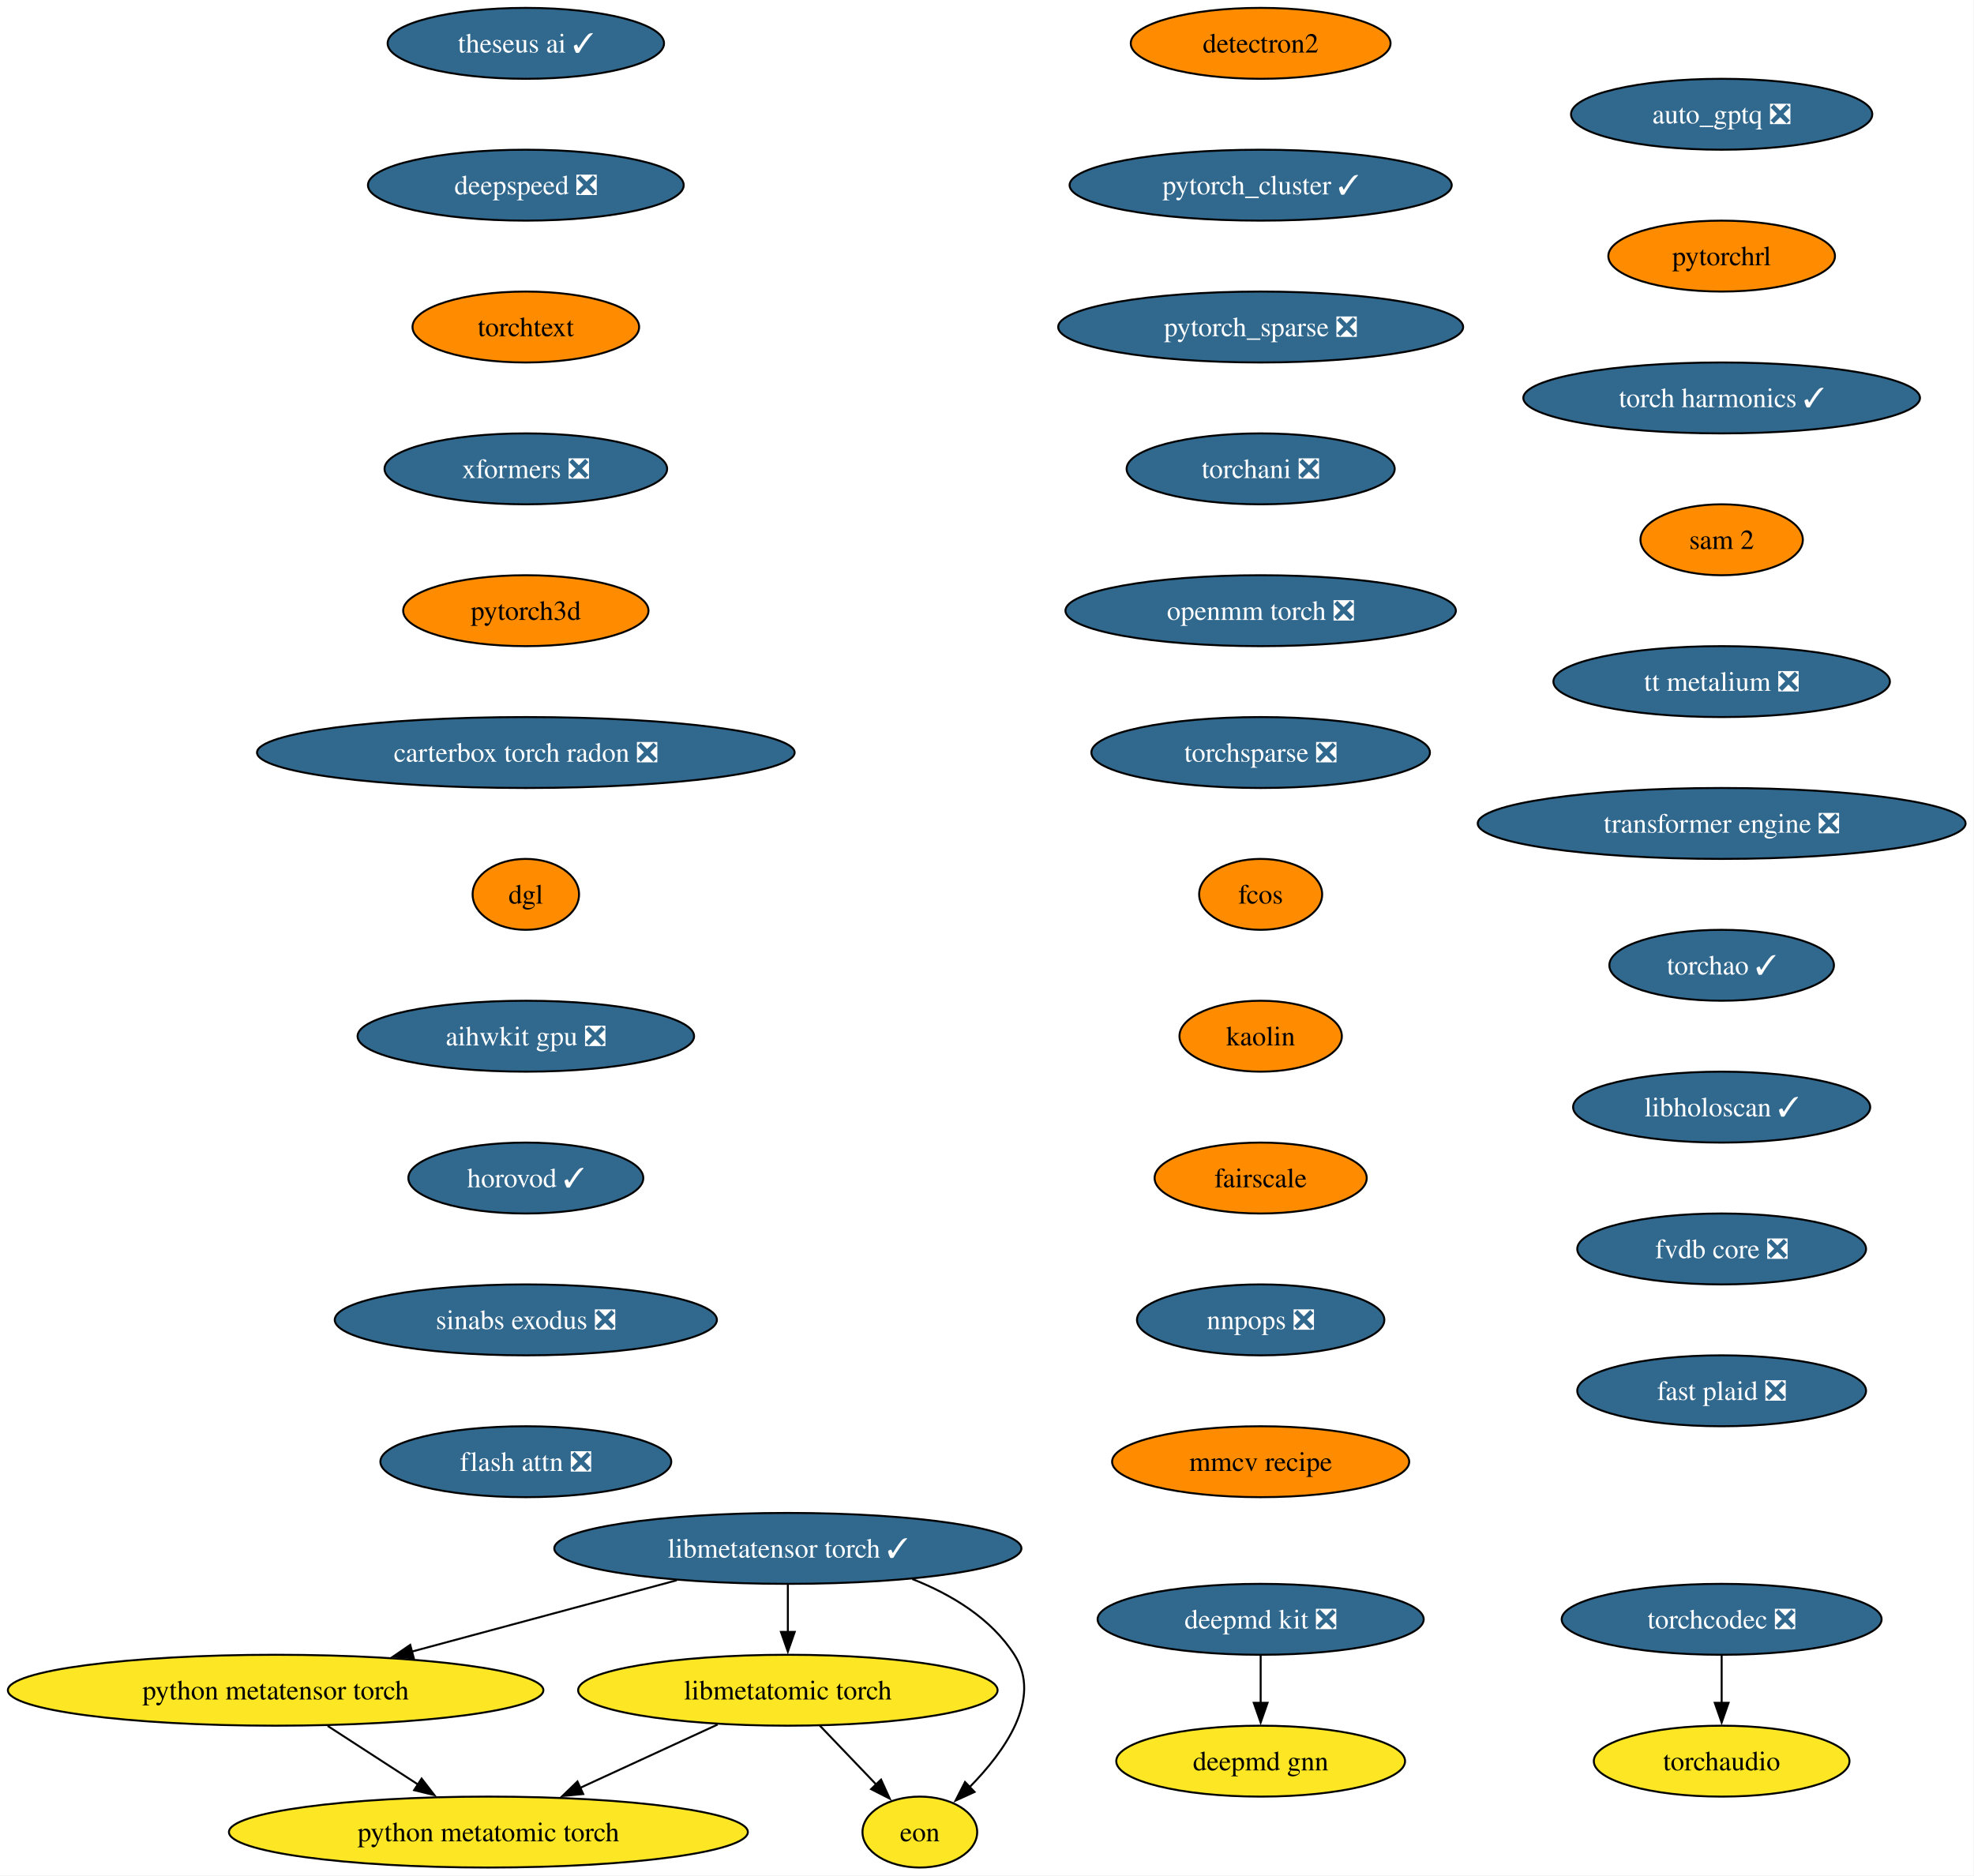
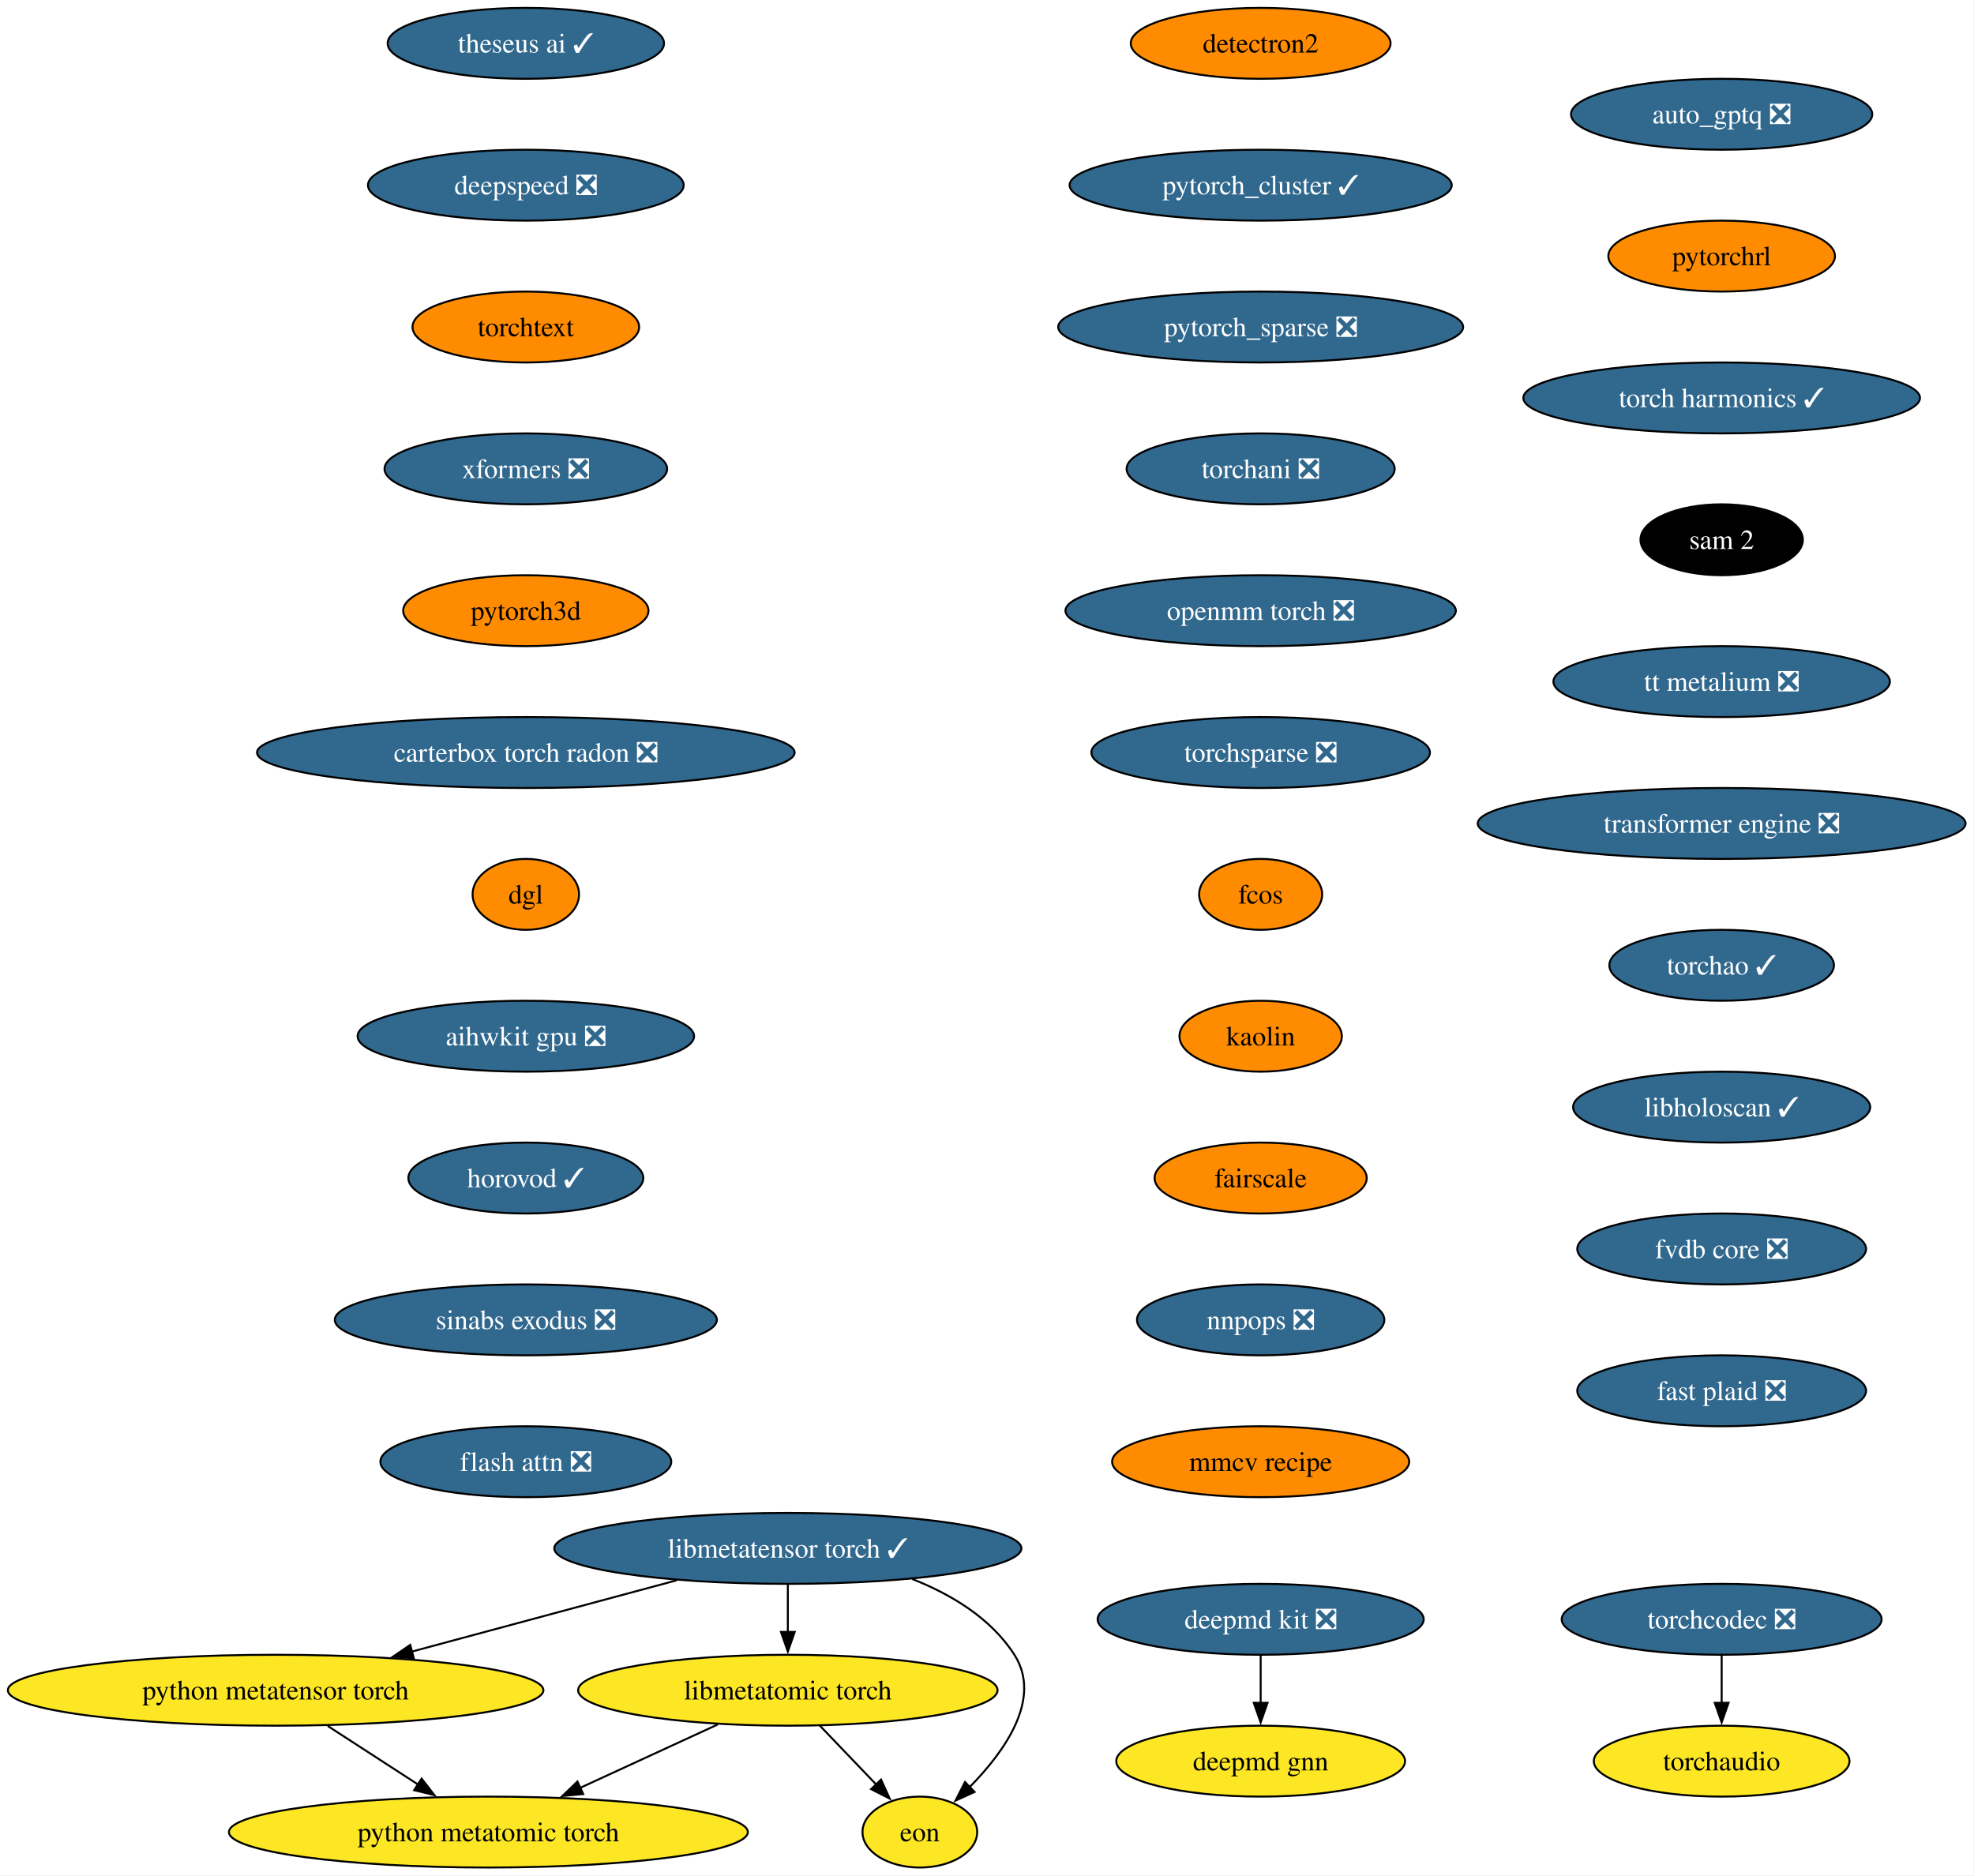
<svg xmlns="http://www.w3.org/2000/svg" xmlns:xlink="http://www.w3.org/1999/xlink" width="1002pt" height="952pt" viewBox="0.00 0.00 1002.00 952.00">
  <g id="graph0" class="graph" transform="scale(1 1) rotate(0) translate(4 948)">
    <polygon fill="white" stroke="none" points="-4,4 -4,-948 997.72,-948 997.72,4 -4,4" />
    <g id="node1" class="node">
      <g id="a_node1">
        <a xlink:href="https://github.com/conda-forge/deepmd-kit-feedstock/pull/134" xlink:title="deepmd kit ❎">
          <ellipse fill="#31688e" stroke="black" cx="635.91" cy="-126" rx="82.77" ry="18" />
          <text xml:space="preserve" text-anchor="middle" x="635.91" y="-121.33" font-family="Times,serif" font-size="14.00" fill="white">deepmd kit ❎</text>
        </a>
      </g>
    </g>
    <g id="node2" class="node">
      <g id="a_node2">
        <a xlink:href="https://github.com/conda-forge/deepmd-gnn-feedstock" xlink:title="deepmd gnn">
          <ellipse fill="#fde725" stroke="black" cx="635.91" cy="-54" rx="73.3" ry="18" />
          <text xml:space="preserve" text-anchor="middle" x="635.91" y="-49.33" font-family="Times,serif" font-size="14.00">deepmd gnn</text>
        </a>
      </g>
    </g>
    <g id="edge1" class="edge">
      <path fill="none" stroke="black" d="M635.91,-107.7C635.91,-100.41 635.91,-91.73 635.91,-83.54" />
      <polygon fill="black" stroke="black" points="639.41,-83.62 635.91,-73.62 632.41,-83.62 639.41,-83.62" />
    </g>
    <g id="node3" class="node">
      <g id="a_node3">
        <a xlink:href="https://github.com/conda-forge/detectron2-feedstock" xlink:title="detectron2">
          <ellipse fill="#ff8c00" stroke="black" cx="635.91" cy="-926" rx="65.94" ry="18" />
          <text xml:space="preserve" text-anchor="middle" x="635.91" y="-921.33" font-family="Times,serif" font-size="14.00">detectron2</text>
        </a>
      </g>
    </g>
    <g id="node4" class="node">
      <g id="a_node4">
        <a xlink:href="https://github.com/conda-forge/pytorch_cluster-feedstock/pull/69" xlink:title="pytorch_cluster ✓">
          <ellipse fill="#31688e" stroke="black" cx="635.91" cy="-854" rx="96.98" ry="18" />
          <text xml:space="preserve" text-anchor="middle" x="635.91" y="-849.33" font-family="Times,serif" font-size="14.00" fill="white">pytorch_cluster ✓</text>
        </a>
      </g>
    </g>
    <g id="node5" class="node">
      <g id="a_node5">
        <a xlink:href="https://github.com/conda-forge/pytorch_sparse-feedstock/pull/80" xlink:title="pytorch_sparse ❎">
          <ellipse fill="#31688e" stroke="black" cx="635.91" cy="-782" rx="102.77" ry="18" />
          <text xml:space="preserve" text-anchor="middle" x="635.91" y="-777.33" font-family="Times,serif" font-size="14.00" fill="white">pytorch_sparse ❎</text>
        </a>
      </g>
    </g>
    <g id="node6" class="node">
      <g id="a_node6">
        <a xlink:href="https://github.com/conda-forge/torchani-feedstock/pull/63" xlink:title="torchani ❎">
          <ellipse fill="#31688e" stroke="black" cx="635.91" cy="-710" rx="68.04" ry="18" />
          <text xml:space="preserve" text-anchor="middle" x="635.91" y="-705.33" font-family="Times,serif" font-size="14.00" fill="white">torchani ❎</text>
        </a>
      </g>
    </g>
    <g id="node7" class="node">
      <g id="a_node7">
        <a xlink:href="https://github.com/conda-forge/openmm-torch-feedstock/pull/77" xlink:title="openmm torch ❎">
          <ellipse fill="#31688e" stroke="black" cx="635.91" cy="-638" rx="99.08" ry="18" />
          <text xml:space="preserve" text-anchor="middle" x="635.91" y="-633.33" font-family="Times,serif" font-size="14.00" fill="white">openmm torch ❎</text>
        </a>
      </g>
    </g>
    <g id="node8" class="node">
      <g id="a_node8">
        <a xlink:href="https://github.com/conda-forge/torchsparse-feedstock/pull/48" xlink:title="torchsparse ❎">
          <ellipse fill="#31688e" stroke="black" cx="635.91" cy="-566" rx="85.93" ry="18" />
          <text xml:space="preserve" text-anchor="middle" x="635.91" y="-561.33" font-family="Times,serif" font-size="14.00" fill="white">torchsparse ❎</text>
        </a>
      </g>
    </g>
    <g id="node9" class="node">
      <g id="a_node9">
        <a xlink:href="https://github.com/conda-forge/fcos-feedstock" xlink:title="fcos">
          <ellipse fill="#ff8c00" stroke="black" cx="635.91" cy="-494" rx="31.22" ry="18" />
          <text xml:space="preserve" text-anchor="middle" x="635.91" y="-489.32" font-family="Times,serif" font-size="14.00">fcos</text>
        </a>
      </g>
    </g>
    <g id="node10" class="node">
      <g id="a_node10">
        <a xlink:href="https://github.com/conda-forge/kaolin-feedstock" xlink:title="kaolin">
          <ellipse fill="#ff8c00" stroke="black" cx="635.91" cy="-422" rx="41.21" ry="18" />
          <text xml:space="preserve" text-anchor="middle" x="635.91" y="-417.32" font-family="Times,serif" font-size="14.00">kaolin</text>
        </a>
      </g>
    </g>
    <g id="node11" class="node">
      <g id="a_node11">
        <a xlink:href="https://github.com/conda-forge/fairscale-feedstock" xlink:title="fairscale">
          <ellipse fill="#ff8c00" stroke="black" cx="635.91" cy="-350" rx="53.84" ry="18" />
          <text xml:space="preserve" text-anchor="middle" x="635.91" y="-345.32" font-family="Times,serif" font-size="14.00">fairscale</text>
        </a>
      </g>
    </g>
    <g id="node12" class="node">
      <g id="a_node12">
        <a xlink:href="https://github.com/conda-forge/nnpops-feedstock/pull/57" xlink:title="nnpops ❎">
          <ellipse fill="#31688e" stroke="black" cx="635.91" cy="-278" rx="62.78" ry="18" />
          <text xml:space="preserve" text-anchor="middle" x="635.91" y="-273.32" font-family="Times,serif" font-size="14.00" fill="white">nnpops ❎</text>
        </a>
      </g>
    </g>
    <g id="node13" class="node">
      <g id="a_node13">
        <a xlink:href="https://github.com/conda-forge/mmcv-recipe-feedstock" xlink:title="mmcv recipe">
          <ellipse fill="#ff8c00" stroke="black" cx="635.91" cy="-206" rx="75.41" ry="18" />
          <text xml:space="preserve" text-anchor="middle" x="635.91" y="-201.32" font-family="Times,serif" font-size="14.00">mmcv recipe</text>
        </a>
      </g>
    </g>
    <g id="node14" class="node">
      <g id="a_node14">
        <a xlink:href="https://github.com/conda-forge/theseus-ai-feedstock/pull/35" xlink:title="theseus ai ✓">
          <ellipse fill="#31688e" stroke="black" cx="262.91" cy="-926" rx="70.15" ry="18" />
          <text xml:space="preserve" text-anchor="middle" x="262.91" y="-921.33" font-family="Times,serif" font-size="14.00" fill="white">theseus ai ✓</text>
        </a>
      </g>
    </g>
    <g id="node15" class="node">
      <g id="a_node15">
        <a xlink:href="https://github.com/conda-forge/deepspeed-feedstock/pull/122" xlink:title="deepspeed ❎">
          <ellipse fill="#31688e" stroke="black" cx="262.91" cy="-854" rx="80.14" ry="18" />
          <text xml:space="preserve" text-anchor="middle" x="262.91" y="-849.33" font-family="Times,serif" font-size="14.00" fill="white">deepspeed ❎</text>
        </a>
      </g>
    </g>
    <g id="node16" class="node">
      <g id="a_node16">
        <a xlink:href="https://github.com/conda-forge/torchtext-feedstock" xlink:title="torchtext">
          <ellipse fill="#ff8c00" stroke="black" cx="262.91" cy="-782" rx="57.52" ry="18" />
          <text xml:space="preserve" text-anchor="middle" x="262.91" y="-777.33" font-family="Times,serif" font-size="14.00">torchtext</text>
        </a>
      </g>
    </g>
    <g id="node17" class="node">
      <g id="a_node17">
        <a xlink:href="https://github.com/conda-forge/xformers-feedstock/pull/73" xlink:title="xformers ❎">
          <ellipse fill="#31688e" stroke="black" cx="262.91" cy="-710" rx="71.73" ry="18" />
          <text xml:space="preserve" text-anchor="middle" x="262.91" y="-705.33" font-family="Times,serif" font-size="14.00" fill="white">xformers ❎</text>
        </a>
      </g>
    </g>
    <g id="node18" class="node">
      <g id="a_node18">
        <a xlink:href="https://github.com/conda-forge/pytorch3d-feedstock" xlink:title="pytorch3d">
          <ellipse fill="#ff8c00" stroke="black" cx="262.91" cy="-638" rx="62.26" ry="18" />
          <text xml:space="preserve" text-anchor="middle" x="262.91" y="-633.33" font-family="Times,serif" font-size="14.00">pytorch3d</text>
        </a>
      </g>
    </g>
    <g id="node19" class="node">
      <g id="a_node19">
        <a xlink:href="https://github.com/conda-forge/carterbox-torch-radon-feedstock/pull/29" xlink:title="carterbox torch radon ❎">
          <ellipse fill="#31688e" stroke="black" cx="262.91" cy="-566" rx="136.44" ry="18" />
          <text xml:space="preserve" text-anchor="middle" x="262.91" y="-561.33" font-family="Times,serif" font-size="14.00" fill="white">carterbox torch radon ❎</text>
        </a>
      </g>
    </g>
    <g id="node20" class="node">
      <g id="a_node20">
        <a xlink:href="https://github.com/conda-forge/dgl-feedstock" xlink:title="dgl">
          <ellipse fill="#ff8c00" stroke="black" cx="262.91" cy="-494" rx="27.01" ry="18" />
          <text xml:space="preserve" text-anchor="middle" x="262.91" y="-489.32" font-family="Times,serif" font-size="14.00">dgl</text>
        </a>
      </g>
    </g>
    <g id="node21" class="node">
      <g id="a_node21">
        <a xlink:href="https://github.com/conda-forge/aihwkit-gpu-feedstock/pull/36" xlink:title="aihwkit gpu ❎">
          <ellipse fill="#31688e" stroke="black" cx="262.91" cy="-422" rx="85.41" ry="18" />
          <text xml:space="preserve" text-anchor="middle" x="262.91" y="-417.32" font-family="Times,serif" font-size="14.00" fill="white">aihwkit gpu ❎</text>
        </a>
      </g>
    </g>
    <g id="node22" class="node">
      <g id="a_node22">
        <a xlink:href="https://github.com/conda-forge/horovod-feedstock/pull/47" xlink:title="horovod ✓">
          <ellipse fill="#31688e" stroke="black" cx="262.91" cy="-350" rx="59.63" ry="18" />
          <text xml:space="preserve" text-anchor="middle" x="262.91" y="-345.32" font-family="Times,serif" font-size="14.00" fill="white">horovod ✓</text>
        </a>
      </g>
    </g>
    <g id="node23" class="node">
      <g id="a_node23">
        <a xlink:href="https://github.com/conda-forge/sinabs-exodus-feedstock/pull/27" xlink:title="sinabs exodus ❎">
          <ellipse fill="#31688e" stroke="black" cx="262.91" cy="-278" rx="96.98" ry="18" />
          <text xml:space="preserve" text-anchor="middle" x="262.91" y="-273.32" font-family="Times,serif" font-size="14.00" fill="white">sinabs exodus ❎</text>
        </a>
      </g>
    </g>
    <g id="node24" class="node">
      <g id="a_node24">
        <a xlink:href="https://github.com/conda-forge/flash-attn-feedstock/pull/49" xlink:title="flash attn ❎">
          <ellipse fill="#31688e" stroke="black" cx="262.91" cy="-206" rx="73.83" ry="18" />
          <text xml:space="preserve" text-anchor="middle" x="262.91" y="-201.32" font-family="Times,serif" font-size="14.00" fill="white">flash attn ❎</text>
        </a>
      </g>
    </g>
    <g id="node25" class="node">
      <g id="a_node25">
        <a xlink:href="https://github.com/conda-forge/auto_gptq-feedstock/pull/24" xlink:title="auto_gptq ❎">
          <ellipse fill="#31688e" stroke="black" cx="869.91" cy="-890" rx="76.46" ry="18" />
          <text xml:space="preserve" text-anchor="middle" x="869.91" y="-885.33" font-family="Times,serif" font-size="14.00" fill="white">auto_gptq ❎</text>
        </a>
      </g>
    </g>
    <g id="node26" class="node">
      <g id="a_node26">
        <a xlink:href="https://github.com/conda-forge/pytorchrl-feedstock" xlink:title="pytorchrl">
          <ellipse fill="#ff8c00" stroke="black" cx="869.91" cy="-818" rx="57.52" ry="18" />
          <text xml:space="preserve" text-anchor="middle" x="869.91" y="-813.33" font-family="Times,serif" font-size="14.00">pytorchrl</text>
        </a>
      </g>
    </g>
    <g id="node32" class="node">
      <g id="a_node32">
        <a xlink:href="https://github.com/conda-forge/torch-harmonics-feedstock/pull/27" xlink:title="torch harmonics ✓">
          <ellipse fill="#31688e" stroke="black" cx="869.91" cy="-746" rx="100.66" ry="18" />
          <text xml:space="preserve" text-anchor="middle" x="869.91" y="-741.33" font-family="Times,serif" font-size="14.00" fill="white">torch harmonics ✓</text>
        </a>
      </g>
    </g>
    <g id="node27" class="node">
      <g id="a_node27">
        <a xlink:href="https://github.com/conda-forge/libmetatensor-torch-feedstock/pull/41" xlink:title="libmetatensor torch ✓">
          <ellipse fill="#31688e" stroke="black" cx="395.91" cy="-162" rx="118.55" ry="18" />
          <text xml:space="preserve" text-anchor="middle" x="395.91" y="-157.32" font-family="Times,serif" font-size="14.00" fill="white">libmetatensor torch ✓</text>
        </a>
      </g>
    </g>
    <g id="node28" class="node">
      <g id="a_node28">
        <a xlink:href="https://github.com/conda-forge/python-metatensor-torch-feedstock" xlink:title="python metatensor torch">
          <ellipse fill="#fde725" stroke="black" cx="135.91" cy="-90" rx="135.91" ry="18" />
          <text xml:space="preserve" text-anchor="middle" x="135.91" y="-85.33" font-family="Times,serif" font-size="14.00">python metatensor torch</text>
        </a>
      </g>
    </g>
    <g id="edge23" class="edge">
      <path fill="none" stroke="black" d="M339.5,-145.81C300.01,-135.18 247.02,-120.91 205,-109.6" />
      <polygon fill="black" stroke="black" points="206.05,-106.26 195.48,-107.04 204.23,-113.02 206.05,-106.26" />
    </g>
    <g id="node29" class="node">
      <g id="a_node29">
        <a xlink:href="https://github.com/conda-forge/libmetatomic-torch-feedstock" xlink:title="libmetatomic torch">
          <ellipse fill="#fde725" stroke="black" cx="395.91" cy="-90" rx="106.45" ry="18" />
          <text xml:space="preserve" text-anchor="middle" x="395.91" y="-85.33" font-family="Times,serif" font-size="14.00">libmetatomic torch</text>
        </a>
      </g>
    </g>
    <g id="edge24" class="edge">
      <path fill="none" stroke="black" d="M395.91,-143.7C395.91,-136.41 395.91,-127.73 395.91,-119.54" />
      <polygon fill="black" stroke="black" points="399.41,-119.62 395.91,-109.62 392.41,-119.62 399.41,-119.62" />
    </g>
    <g id="node30" class="node">
      <g id="a_node30">
        <a xlink:href="https://github.com/conda-forge/eon-feedstock" xlink:title="eon">
          <ellipse fill="#fde725" stroke="black" cx="462.91" cy="-18" rx="29.11" ry="18" />
          <text xml:space="preserve" text-anchor="middle" x="462.91" y="-13.32" font-family="Times,serif" font-size="14.00">eon</text>
        </a>
      </g>
    </g>
    <g id="edge25" class="edge">
      <path fill="none" stroke="black" d="M459.08,-146.45C479.12,-138.53 499.12,-126.42 510.91,-108 525.11,-85.82 506.18,-59.07 488.08,-40.72" />
      <polygon fill="black" stroke="black" points="490.68,-38.37 481.03,-33.98 485.84,-43.42 490.68,-38.37" />
    </g>
    <g id="node31" class="node">
      <g id="a_node31">
        <a xlink:href="https://github.com/conda-forge/python-metatomic-torch-feedstock" xlink:title="python metatomic torch">
          <ellipse fill="#fde725" stroke="black" cx="243.91" cy="-18" rx="131.7" ry="18" />
          <text xml:space="preserve" text-anchor="middle" x="243.91" y="-13.32" font-family="Times,serif" font-size="14.00">python metatomic torch</text>
        </a>
      </g>
    </g>
    <g id="edge26" class="edge">
      <path fill="none" stroke="black" d="M162.33,-71.88C176.16,-62.91 193.29,-51.81 208.28,-42.09" />
      <polygon fill="black" stroke="black" points="210.01,-45.15 216.49,-36.77 206.2,-39.27 210.01,-45.15" />
    </g>
    <g id="edge27" class="edge">
      <path fill="none" stroke="black" d="M412.13,-72.05C420.76,-63.04 431.49,-51.83 440.86,-42.04" />
      <polygon fill="black" stroke="black" points="443.23,-44.63 447.62,-34.98 438.17,-39.79 443.23,-44.63" />
    </g>
    <g id="edge28" class="edge">
      <path fill="none" stroke="black" d="M360.27,-72.59C339.44,-62.99 312.91,-50.78 290.45,-40.43" />
      <polygon fill="black" stroke="black" points="292.04,-37.31 281.49,-36.31 289.11,-43.67 292.04,-37.31" />
    </g>
    <g id="node33" class="node">
      <g id="a_node33">
        <a xlink:href="https://github.com/conda-forge/sam-2-feedstock" xlink:title="sam 2">
-           <ellipse fill="#ff8c00" stroke="black" cx="869.91" cy="-674" rx="41.21" ry="18" />
-           <text xml:space="preserve" text-anchor="middle" x="869.91" y="-669.33" font-family="Times,serif" font-size="14.00">sam 2</text>
+           <ellipse fill="#000000" stroke="black" cx="869.91" cy="-674" rx="41.21" ry="18" />
+           <text xml:space="preserve" text-anchor="middle" x="869.91" y="-669.33" font-family="Times,serif" font-size="14.00" fill="white">sam 2</text>
        </a>
      </g>
    </g>
    <g id="node35" class="node">
      <g id="a_node35">
        <a xlink:href="https://github.com/conda-forge/tt-metalium-feedstock/pull/24" xlink:title="tt metalium ❎">
          <ellipse fill="#31688e" stroke="black" cx="869.91" cy="-602" rx="85.41" ry="18" />
          <text xml:space="preserve" text-anchor="middle" x="869.91" y="-597.33" font-family="Times,serif" font-size="14.00" fill="white">tt metalium ❎</text>
        </a>
      </g>
    </g>
    <g id="node34" class="node">
      <g id="a_node34">
        <a xlink:href="https://github.com/conda-forge/torchaudio-feedstock" xlink:title="torchaudio">
          <ellipse fill="#fde725" stroke="black" cx="869.91" cy="-54" rx="64.89" ry="18" />
          <text xml:space="preserve" text-anchor="middle" x="869.91" y="-49.33" font-family="Times,serif" font-size="14.00">torchaudio</text>
        </a>
      </g>
    </g>
    <g id="node36" class="node">
      <g id="a_node36">
        <a xlink:href="https://github.com/conda-forge/transformer-engine-feedstock/pull/41" xlink:title="transformer engine ❎">
          <ellipse fill="#31688e" stroke="black" cx="869.91" cy="-530" rx="123.81" ry="18" />
          <text xml:space="preserve" text-anchor="middle" x="869.91" y="-525.33" font-family="Times,serif" font-size="14.00" fill="white">transformer engine ❎</text>
        </a>
      </g>
    </g>
    <g id="node38" class="node">
      <g id="a_node38">
        <a xlink:href="https://github.com/conda-forge/torchao-feedstock/pull/17" xlink:title="torchao ✓">
          <ellipse fill="#31688e" stroke="black" cx="869.91" cy="-458" rx="57" ry="18" />
          <text xml:space="preserve" text-anchor="middle" x="869.91" y="-453.32" font-family="Times,serif" font-size="14.00" fill="white">torchao ✓</text>
        </a>
      </g>
    </g>
    <g id="node37" class="node">
      <g id="a_node37">
        <a xlink:href="https://github.com/conda-forge/torchcodec-feedstock/pull/70" xlink:title="torchcodec ❎">
          <ellipse fill="#31688e" stroke="black" cx="869.91" cy="-126" rx="81.2" ry="18" />
          <text xml:space="preserve" text-anchor="middle" x="869.91" y="-121.33" font-family="Times,serif" font-size="14.00" fill="white">torchcodec ❎</text>
        </a>
      </g>
    </g>
    <g id="edge33" class="edge">
      <path fill="none" stroke="black" d="M869.91,-107.7C869.91,-100.41 869.91,-91.73 869.91,-83.54" />
      <polygon fill="black" stroke="black" points="873.41,-83.62 869.91,-73.62 866.41,-83.62 873.41,-83.62" />
    </g>
    <g id="node39" class="node">
      <g id="a_node39">
        <a xlink:href="https://github.com/conda-forge/libholoscan-feedstock/pull/14" xlink:title="libholoscan ✓">
          <ellipse fill="#31688e" stroke="black" cx="869.91" cy="-386" rx="75.41" ry="18" />
          <text xml:space="preserve" text-anchor="middle" x="869.91" y="-381.32" font-family="Times,serif" font-size="14.00" fill="white">libholoscan ✓</text>
        </a>
      </g>
    </g>
    <g id="node40" class="node">
      <g id="a_node40">
        <a xlink:href="https://github.com/conda-forge/fvdb-core-feedstock/pull/35" xlink:title="fvdb core ❎">
          <ellipse fill="#31688e" stroke="black" cx="869.91" cy="-314" rx="73.3" ry="18" />
          <text xml:space="preserve" text-anchor="middle" x="869.91" y="-309.32" font-family="Times,serif" font-size="14.00" fill="white">fvdb core ❎</text>
        </a>
      </g>
    </g>
    <g id="node41" class="node">
      <g id="a_node41">
        <a xlink:href="https://github.com/conda-forge/fast-plaid-feedstock/pull/4" xlink:title="fast plaid ❎">
          <ellipse fill="#31688e" stroke="black" cx="869.91" cy="-242" rx="73.3" ry="18" />
          <text xml:space="preserve" text-anchor="middle" x="869.91" y="-237.32" font-family="Times,serif" font-size="14.00" fill="white">fast plaid ❎</text>
        </a>
      </g>
    </g>
  </g>
</svg>
